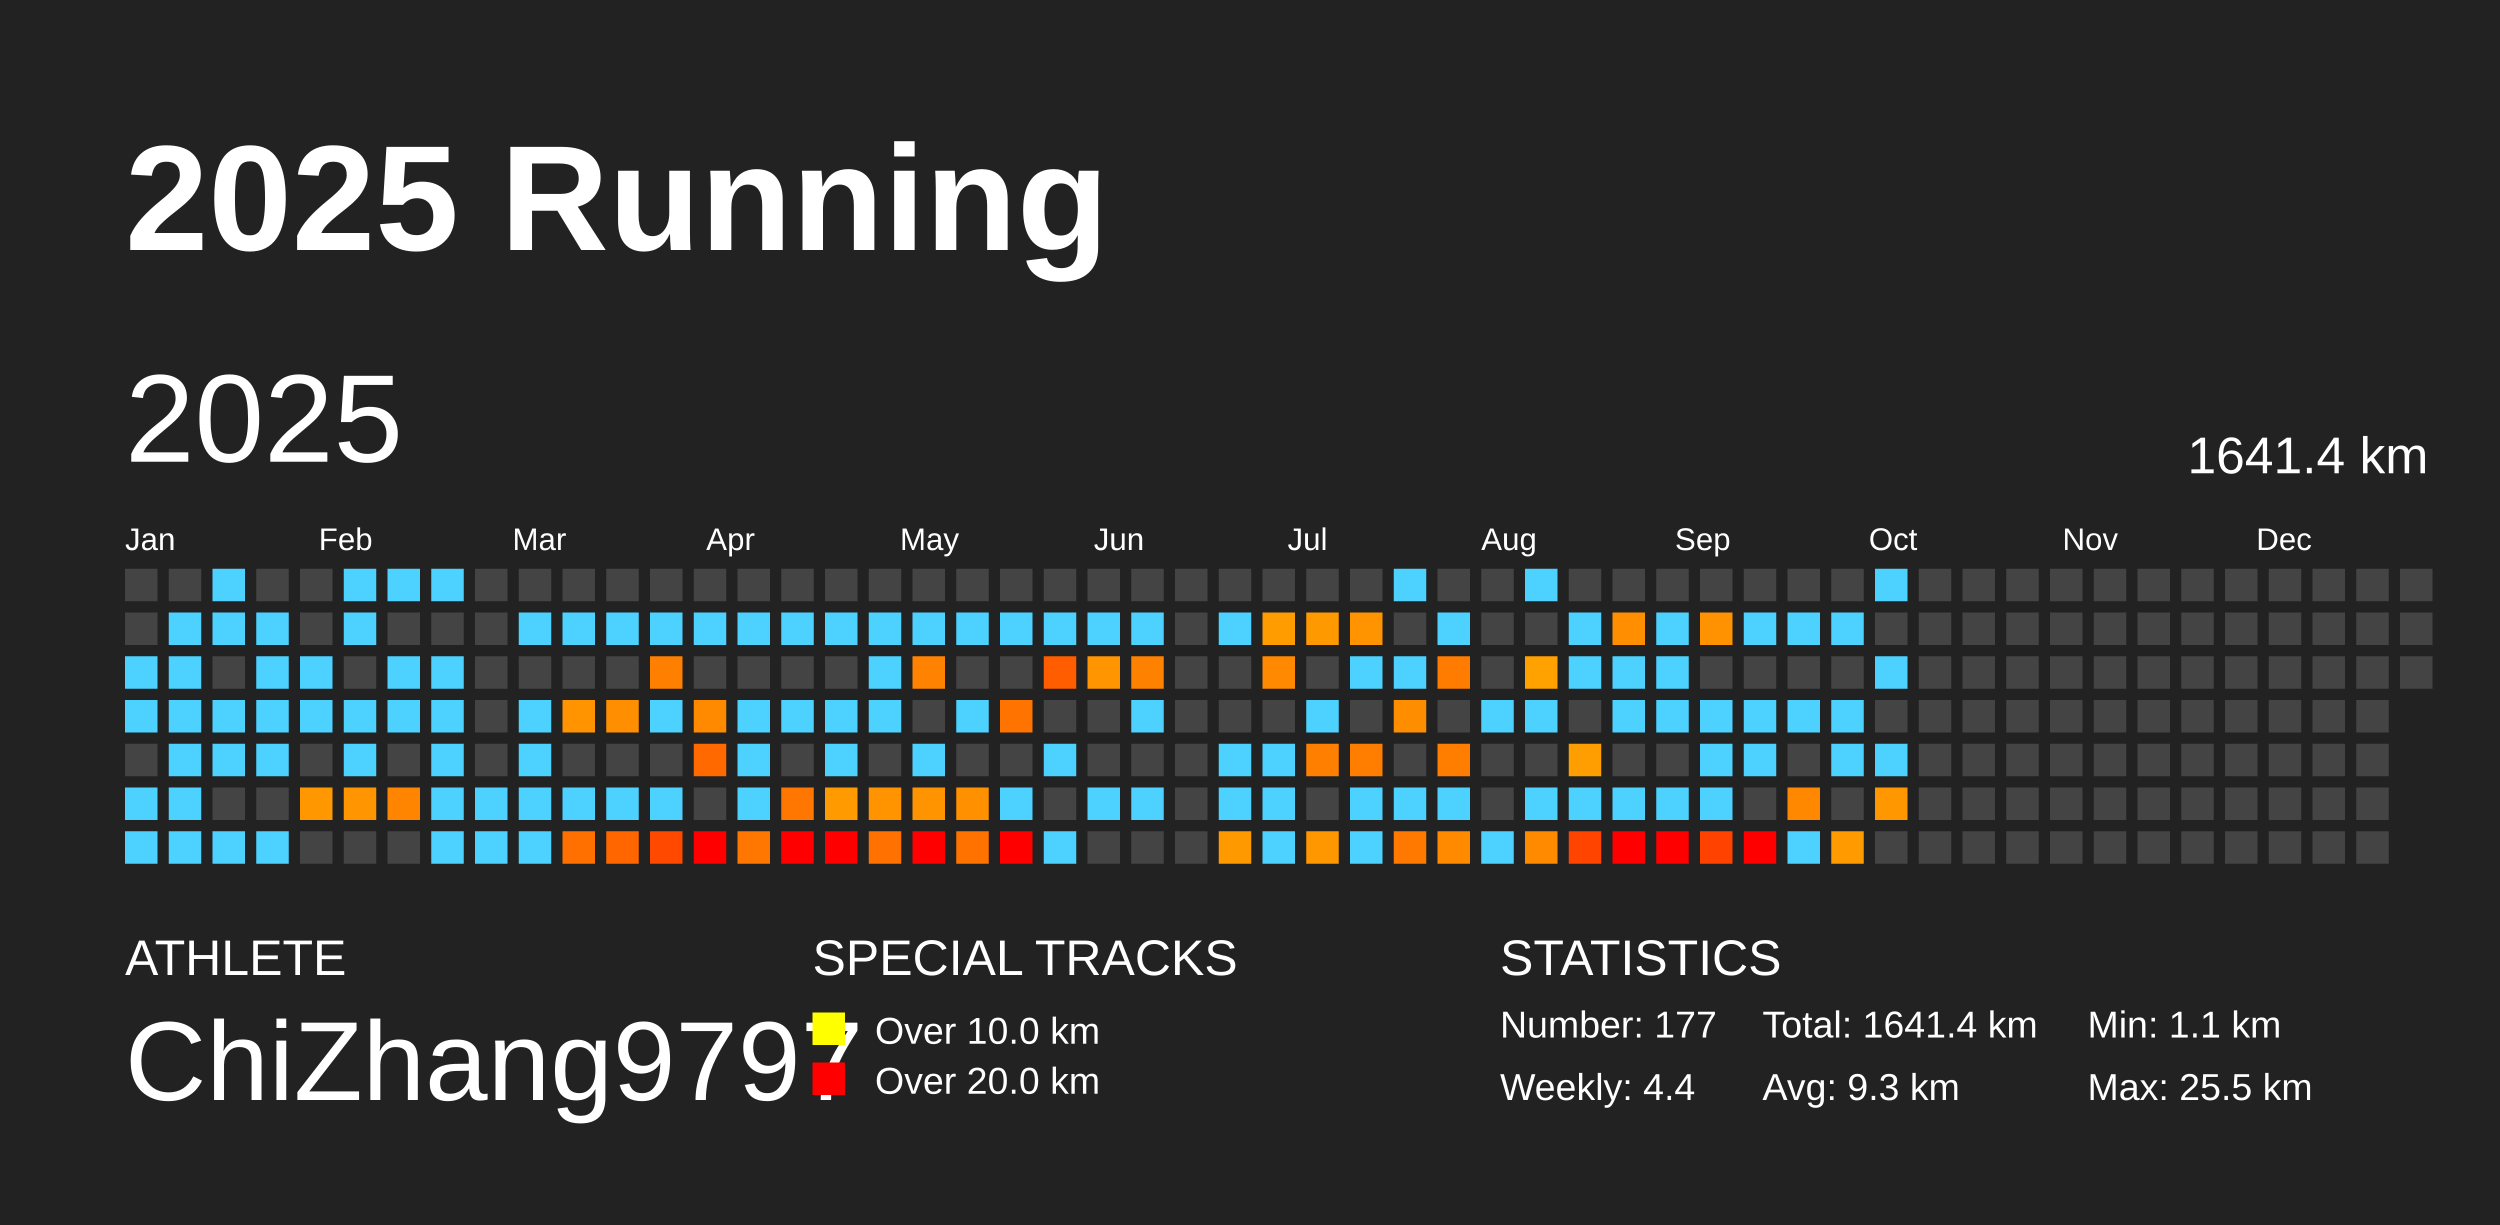
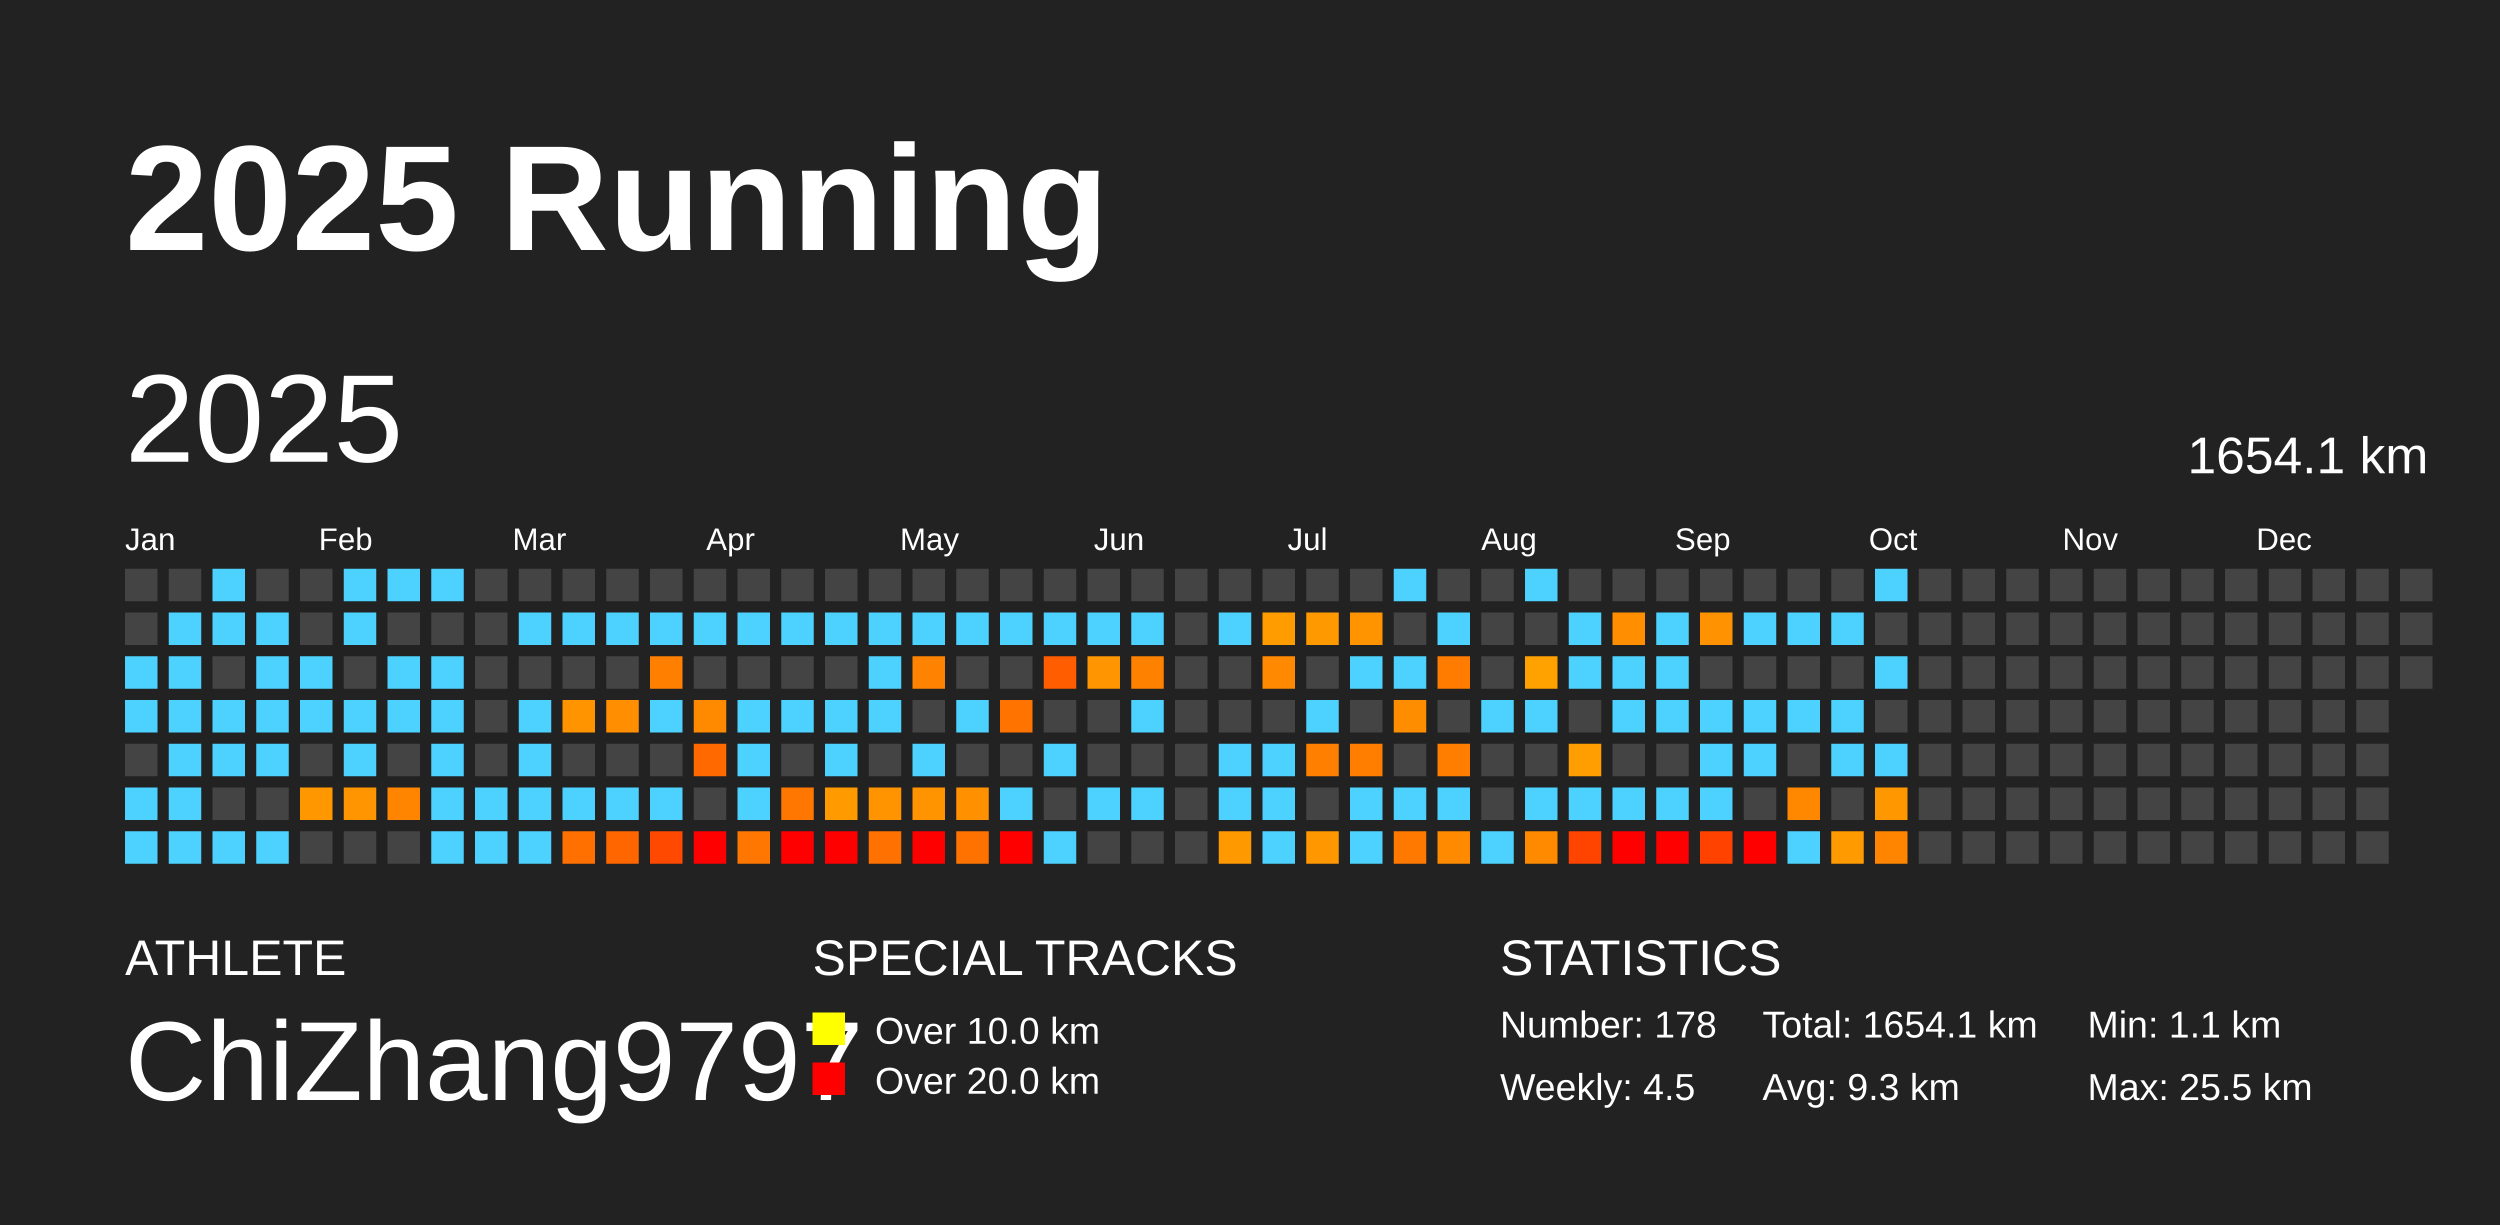
<svg xmlns="http://www.w3.org/2000/svg" baseProfile="full" height="98mm" version="1.1" viewBox="0,0,200,98" width="200mm">
  <defs />
  <rect fill="#222222" height="98" width="200" x="0" y="0" />
  <text fill="#FFFFFF" style="font-size:12px; font-family:Arial; font-weight:bold;" x="10" y="20">2025 Running</text>
  <text fill="#FFFFFF" style="font-size:4px; font-family:Arial" x="10" y="78">ATHLETE</text>
  <text fill="#FFFFFF" style="font-size:9px; font-family:Arial" x="10" y="88">ChiZhang9797</text>
  <text fill="#FFFFFF" style="font-size:4px; font-family:Arial" x="65" y="78">SPECIAL TRACKS</text>
  <rect fill="yellow" height="2.6" width="2.6" x="65" y="81" />
  <text fill="#FFFFFF" style="font-size:3px; font-family:Arial" x="70" y="83.5">Over 10.0 km</text>
  <rect fill="red" height="2.6" width="2.6" x="65" y="85" />
  <text fill="#FFFFFF" style="font-size:3px; font-family:Arial" x="70" y="87.5">Over 20.0 km</text>
  <text fill="#FFFFFF" style="font-size:4px; font-family:Arial" x="120" y="78">STATISTICS</text>
-   <text fill="#FFFFFF" style="font-size:3px; font-family:Arial" x="120" y="83">Number: 177</text>
-   <text fill="#FFFFFF" style="font-size:3px; font-family:Arial" x="120" y="88">Weekly: 4.4</text>
-   <text fill="#FFFFFF" style="font-size:3px; font-family:Arial" x="141" y="83">Total: 1641.4 km</text>
+   <text fill="#FFFFFF" style="font-size:3px; font-family:Arial" x="120" y="83">Number: 178</text>
+   <text fill="#FFFFFF" style="font-size:3px; font-family:Arial" x="120" y="88">Weekly: 4.5</text>
+   <text fill="#FFFFFF" style="font-size:3px; font-family:Arial" x="141" y="83">Total: 1654.1 km</text>
  <text fill="#FFFFFF" style="font-size:3px; font-family:Arial" x="141" y="88">Avg: 9.3 km</text>
  <text fill="#FFFFFF" style="font-size:3px; font-family:Arial" x="167" y="83">Min: 1.1 km</text>
  <text fill="#FFFFFF" style="font-size:3px; font-family:Arial" x="167" y="88">Max: 25.5 km</text>
  <text dominant-baseline="hanging" fill="#FFFFFF" style="font-size:10.0px; font-family:Arial;" x="10" y="30">2025</text>
-   <text dominant-baseline="hanging" fill="#FFFFFF" style="font-size:4.125px; font-family:Arial;" x="175" y="35">1641.4 km</text>
+   <text dominant-baseline="hanging" fill="#FFFFFF" style="font-size:4.125px; font-family:Arial;" x="175" y="35">1654.1 km</text>
  <text fill="#FFFFFF" style="font-size:2.5px; font-family:Arial" x="10.0" y="44">Jan</text>
  <text fill="#FFFFFF" style="font-size:2.5px; font-family:Arial" x="25.5" y="44">Feb</text>
  <text fill="#FFFFFF" style="font-size:2.5px; font-family:Arial" x="41.0" y="44">Mar</text>
  <text fill="#FFFFFF" style="font-size:2.5px; font-family:Arial" x="56.5" y="44">Apr</text>
  <text fill="#FFFFFF" style="font-size:2.5px; font-family:Arial" x="72.0" y="44">May</text>
  <text fill="#FFFFFF" style="font-size:2.5px; font-family:Arial" x="87.5" y="44">Jun</text>
  <text fill="#FFFFFF" style="font-size:2.5px; font-family:Arial" x="103.0" y="44">Jul</text>
  <text fill="#FFFFFF" style="font-size:2.5px; font-family:Arial" x="118.5" y="44">Aug</text>
  <text fill="#FFFFFF" style="font-size:2.5px; font-family:Arial" x="134.0" y="44">Sep</text>
  <text fill="#FFFFFF" style="font-size:2.5px; font-family:Arial" x="149.5" y="44">Oct</text>
  <text fill="#FFFFFF" style="font-size:2.5px; font-family:Arial" x="165.0" y="44">Nov</text>
  <text fill="#FFFFFF" style="font-size:2.5px; font-family:Arial" x="180.5" y="44">Dec</text>
  <rect fill="#444444" height="2.6" width="2.6" x="10.0" y="45.5" />
  <rect fill="#444444" height="2.6" width="2.6" x="10.0" y="49.0" />
  <rect fill="#4dd2ff" height="2.6" width="2.6" x="10.0" y="52.5" />
  <rect fill="#4dd2ff" height="2.6" width="2.6" x="10.0" y="56.0" />
  <rect fill="#444444" height="2.6" width="2.6" x="10.0" y="59.5" />
  <rect fill="#4dd2ff" height="2.6" width="2.6" x="10.0" y="63.0" />
  <rect fill="#4dd2ff" height="2.6" width="2.6" x="10.0" y="66.5" />
  <rect fill="#444444" height="2.6" width="2.6" x="13.5" y="45.5" />
  <rect fill="#4dd2ff" height="2.6" width="2.6" x="13.5" y="49.0" />
  <rect fill="#4dd2ff" height="2.6" width="2.6" x="13.5" y="52.5" />
  <rect fill="#4dd2ff" height="2.6" width="2.6" x="13.5" y="56.0" />
  <rect fill="#4dd2ff" height="2.6" width="2.6" x="13.5" y="59.5" />
  <rect fill="#4dd2ff" height="2.6" width="2.6" x="13.5" y="63.0" />
  <rect fill="#4dd2ff" height="2.6" width="2.6" x="13.5" y="66.5" />
  <rect fill="#4dd2ff" height="2.6" width="2.6" x="17.0" y="45.5" />
  <rect fill="#4dd2ff" height="2.6" width="2.6" x="17.0" y="49.0" />
  <rect fill="#444444" height="2.6" width="2.6" x="17.0" y="52.5" />
  <rect fill="#4dd2ff" height="2.6" width="2.6" x="17.0" y="56.0" />
  <rect fill="#4dd2ff" height="2.6" width="2.6" x="17.0" y="59.5" />
  <rect fill="#444444" height="2.6" width="2.6" x="17.0" y="63.0" />
  <rect fill="#4dd2ff" height="2.6" width="2.6" x="17.0" y="66.5" />
  <rect fill="#444444" height="2.6" width="2.6" x="20.5" y="45.5" />
  <rect fill="#4dd2ff" height="2.6" width="2.6" x="20.5" y="49.0" />
  <rect fill="#4dd2ff" height="2.6" width="2.6" x="20.5" y="52.5" />
  <rect fill="#4dd2ff" height="2.6" width="2.6" x="20.5" y="56.0" />
  <rect fill="#4dd2ff" height="2.6" width="2.6" x="20.5" y="59.5" />
  <rect fill="#444444" height="2.6" width="2.6" x="20.5" y="63.0" />
  <rect fill="#4dd2ff" height="2.6" width="2.6" x="20.5" y="66.5" />
  <rect fill="#444444" height="2.6" width="2.6" x="24.0" y="45.5" />
  <rect fill="#444444" height="2.6" width="2.6" x="24.0" y="49.0" />
  <rect fill="#4dd2ff" height="2.6" width="2.6" x="24.0" y="52.5" />
  <rect fill="#4dd2ff" height="2.6" width="2.6" x="24.0" y="56.0" />
  <rect fill="#444444" height="2.6" width="2.6" x="24.0" y="59.5" />
  <rect fill="#ff9800" height="2.6" width="2.6" x="24.0" y="63.0" />
  <rect fill="#444444" height="2.6" width="2.6" x="24.0" y="66.5" />
  <rect fill="#4dd2ff" height="2.6" width="2.6" x="27.5" y="45.5" />
  <rect fill="#4dd2ff" height="2.6" width="2.6" x="27.5" y="49.0" />
  <rect fill="#444444" height="2.6" width="2.6" x="27.5" y="52.5" />
  <rect fill="#4dd2ff" height="2.6" width="2.6" x="27.5" y="56.0" />
  <rect fill="#4dd2ff" height="2.6" width="2.6" x="27.5" y="59.5" />
  <rect fill="#ff9500" height="2.6" width="2.6" x="27.5" y="63.0" />
  <rect fill="#444444" height="2.6" width="2.6" x="27.5" y="66.5" />
  <rect fill="#4dd2ff" height="2.6" width="2.6" x="31.0" y="45.5" />
  <rect fill="#444444" height="2.6" width="2.6" x="31.0" y="49.0" />
  <rect fill="#4dd2ff" height="2.6" width="2.6" x="31.0" y="52.5" />
  <rect fill="#4dd2ff" height="2.6" width="2.6" x="31.0" y="56.0" />
  <rect fill="#444444" height="2.6" width="2.6" x="31.0" y="59.5" />
  <rect fill="#ff8400" height="2.6" width="2.6" x="31.0" y="63.0" />
  <rect fill="#444444" height="2.6" width="2.6" x="31.0" y="66.5" />
  <rect fill="#4dd2ff" height="2.6" width="2.6" x="34.5" y="45.5" />
  <rect fill="#444444" height="2.6" width="2.6" x="34.5" y="49.0" />
  <rect fill="#4dd2ff" height="2.6" width="2.6" x="34.5" y="52.5" />
  <rect fill="#4dd2ff" height="2.6" width="2.6" x="34.5" y="56.0" />
  <rect fill="#4dd2ff" height="2.6" width="2.6" x="34.5" y="59.5" />
  <rect fill="#4dd2ff" height="2.6" width="2.6" x="34.5" y="63.0" />
  <rect fill="#4dd2ff" height="2.6" width="2.6" x="34.5" y="66.5" />
  <rect fill="#444444" height="2.6" width="2.6" x="38.0" y="45.5" />
  <rect fill="#444444" height="2.6" width="2.6" x="38.0" y="49.0" />
  <rect fill="#444444" height="2.6" width="2.6" x="38.0" y="52.5" />
  <rect fill="#444444" height="2.6" width="2.6" x="38.0" y="56.0" />
  <rect fill="#444444" height="2.6" width="2.6" x="38.0" y="59.5" />
  <rect fill="#4dd2ff" height="2.6" width="2.6" x="38.0" y="63.0" />
  <rect fill="#4dd2ff" height="2.6" width="2.6" x="38.0" y="66.5" />
  <rect fill="#444444" height="2.6" width="2.6" x="41.5" y="45.5" />
  <rect fill="#4dd2ff" height="2.6" width="2.6" x="41.5" y="49.0" />
  <rect fill="#444444" height="2.6" width="2.6" x="41.5" y="52.5" />
  <rect fill="#4dd2ff" height="2.6" width="2.6" x="41.5" y="56.0" />
  <rect fill="#4dd2ff" height="2.6" width="2.6" x="41.5" y="59.5" />
  <rect fill="#4dd2ff" height="2.6" width="2.6" x="41.5" y="63.0" />
  <rect fill="#4dd2ff" height="2.6" width="2.6" x="41.5" y="66.5" />
  <rect fill="#444444" height="2.6" width="2.6" x="45.0" y="45.5" />
  <rect fill="#4dd2ff" height="2.6" width="2.6" x="45.0" y="49.0" />
  <rect fill="#444444" height="2.6" width="2.6" x="45.0" y="52.5" />
  <rect fill="#ff9400" height="2.6" width="2.6" x="45.0" y="56.0" />
  <rect fill="#444444" height="2.6" width="2.6" x="45.0" y="59.5" />
  <rect fill="#4dd2ff" height="2.6" width="2.6" x="45.0" y="63.0" />
  <rect fill="#ff7000" height="2.6" width="2.6" x="45.0" y="66.5" />
  <rect fill="#444444" height="2.6" width="2.6" x="48.5" y="45.5" />
  <rect fill="#4dd2ff" height="2.6" width="2.6" x="48.5" y="49.0" />
  <rect fill="#444444" height="2.6" width="2.6" x="48.5" y="52.5" />
  <rect fill="#ff8f00" height="2.6" width="2.6" x="48.5" y="56.0" />
  <rect fill="#444444" height="2.6" width="2.6" x="48.5" y="59.5" />
  <rect fill="#4dd2ff" height="2.6" width="2.6" x="48.5" y="63.0" />
  <rect fill="#ff6600" height="2.6" width="2.6" x="48.5" y="66.5" />
  <rect fill="#444444" height="2.6" width="2.6" x="52.0" y="45.5" />
  <rect fill="#4dd2ff" height="2.6" width="2.6" x="52.0" y="49.0" />
  <rect fill="#ff8000" height="2.6" width="2.6" x="52.0" y="52.5" />
  <rect fill="#4dd2ff" height="2.6" width="2.6" x="52.0" y="56.0" />
  <rect fill="#444444" height="2.6" width="2.6" x="52.0" y="59.5" />
  <rect fill="#4dd2ff" height="2.6" width="2.6" x="52.0" y="63.0" />
  <rect fill="#ff4800" height="2.6" width="2.6" x="52.0" y="66.5" />
  <rect fill="#444444" height="2.6" width="2.6" x="55.5" y="45.5" />
  <rect fill="#4dd2ff" height="2.6" width="2.6" x="55.5" y="49.0" />
  <rect fill="#444444" height="2.6" width="2.6" x="55.5" y="52.5" />
  <rect fill="#ff8a00" height="2.6" width="2.6" x="55.5" y="56.0" />
  <rect fill="#ff6900" height="2.6" width="2.6" x="55.5" y="59.5" />
  <rect fill="#444444" height="2.6" width="2.6" x="55.5" y="63.0" />
  <rect fill="red" height="2.6" width="2.6" x="55.5" y="66.5" />
  <rect fill="#444444" height="2.6" width="2.6" x="59.0" y="45.5" />
  <rect fill="#4dd2ff" height="2.6" width="2.6" x="59.0" y="49.0" />
  <rect fill="#444444" height="2.6" width="2.6" x="59.0" y="52.5" />
  <rect fill="#4dd2ff" height="2.6" width="2.6" x="59.0" y="56.0" />
  <rect fill="#4dd2ff" height="2.6" width="2.6" x="59.0" y="59.5" />
  <rect fill="#4dd2ff" height="2.6" width="2.6" x="59.0" y="63.0" />
  <rect fill="#ff7700" height="2.6" width="2.6" x="59.0" y="66.5" />
  <rect fill="#444444" height="2.6" width="2.6" x="62.5" y="45.5" />
  <rect fill="#4dd2ff" height="2.6" width="2.6" x="62.5" y="49.0" />
  <rect fill="#444444" height="2.6" width="2.6" x="62.5" y="52.5" />
  <rect fill="#4dd2ff" height="2.6" width="2.6" x="62.5" y="56.0" />
  <rect fill="#444444" height="2.6" width="2.6" x="62.5" y="59.5" />
  <rect fill="#ff7700" height="2.6" width="2.6" x="62.5" y="63.0" />
  <rect fill="red" height="2.6" width="2.6" x="62.5" y="66.5" />
  <rect fill="#444444" height="2.6" width="2.6" x="66.0" y="45.5" />
  <rect fill="#4dd2ff" height="2.6" width="2.6" x="66.0" y="49.0" />
  <rect fill="#444444" height="2.6" width="2.6" x="66.0" y="52.5" />
  <rect fill="#4dd2ff" height="2.6" width="2.6" x="66.0" y="56.0" />
  <rect fill="#4dd2ff" height="2.6" width="2.6" x="66.0" y="59.5" />
  <rect fill="#ff9a00" height="2.6" width="2.6" x="66.0" y="63.0" />
  <rect fill="red" height="2.6" width="2.6" x="66.0" y="66.5" />
  <rect fill="#444444" height="2.6" width="2.6" x="69.5" y="45.5" />
  <rect fill="#4dd2ff" height="2.6" width="2.6" x="69.5" y="49.0" />
  <rect fill="#4dd2ff" height="2.6" width="2.6" x="69.5" y="52.5" />
  <rect fill="#4dd2ff" height="2.6" width="2.6" x="69.5" y="56.0" />
  <rect fill="#444444" height="2.6" width="2.6" x="69.5" y="59.5" />
  <rect fill="#ff9400" height="2.6" width="2.6" x="69.5" y="63.0" />
  <rect fill="#ff7100" height="2.6" width="2.6" x="69.5" y="66.5" />
  <rect fill="#444444" height="2.6" width="2.6" x="73.0" y="45.5" />
  <rect fill="#4dd2ff" height="2.6" width="2.6" x="73.0" y="49.0" />
  <rect fill="#ff8300" height="2.6" width="2.6" x="73.0" y="52.5" />
  <rect fill="#444444" height="2.6" width="2.6" x="73.0" y="56.0" />
  <rect fill="#4dd2ff" height="2.6" width="2.6" x="73.0" y="59.5" />
  <rect fill="#ff9300" height="2.6" width="2.6" x="73.0" y="63.0" />
  <rect fill="red" height="2.6" width="2.6" x="73.0" y="66.5" />
  <rect fill="#444444" height="2.6" width="2.6" x="76.5" y="45.5" />
  <rect fill="#4dd2ff" height="2.6" width="2.6" x="76.5" y="49.0" />
  <rect fill="#444444" height="2.6" width="2.6" x="76.5" y="52.5" />
  <rect fill="#4dd2ff" height="2.6" width="2.6" x="76.5" y="56.0" />
  <rect fill="#444444" height="2.6" width="2.6" x="76.5" y="59.5" />
  <rect fill="#ff9000" height="2.6" width="2.6" x="76.5" y="63.0" />
  <rect fill="#ff7200" height="2.6" width="2.6" x="76.5" y="66.5" />
  <rect fill="#444444" height="2.6" width="2.6" x="80.0" y="45.5" />
  <rect fill="#4dd2ff" height="2.6" width="2.6" x="80.0" y="49.0" />
  <rect fill="#444444" height="2.6" width="2.6" x="80.0" y="52.5" />
  <rect fill="#ff7300" height="2.6" width="2.6" x="80.0" y="56.0" />
  <rect fill="#444444" height="2.6" width="2.6" x="80.0" y="59.5" />
  <rect fill="#4dd2ff" height="2.6" width="2.6" x="80.0" y="63.0" />
  <rect fill="red" height="2.6" width="2.6" x="80.0" y="66.5" />
  <rect fill="#444444" height="2.6" width="2.6" x="83.5" y="45.5" />
  <rect fill="#4dd2ff" height="2.6" width="2.6" x="83.5" y="49.0" />
  <rect fill="#ff5d00" height="2.6" width="2.6" x="83.5" y="52.5" />
  <rect fill="#444444" height="2.6" width="2.6" x="83.5" y="56.0" />
  <rect fill="#4dd2ff" height="2.6" width="2.6" x="83.5" y="59.5" />
  <rect fill="#444444" height="2.6" width="2.6" x="83.5" y="63.0" />
  <rect fill="#4dd2ff" height="2.6" width="2.6" x="83.5" y="66.5" />
  <rect fill="#444444" height="2.6" width="2.6" x="87.0" y="45.5" />
  <rect fill="#4dd2ff" height="2.6" width="2.6" x="87.0" y="49.0" />
  <rect fill="#ff9500" height="2.6" width="2.6" x="87.0" y="52.5" />
  <rect fill="#444444" height="2.6" width="2.6" x="87.0" y="56.0" />
  <rect fill="#444444" height="2.6" width="2.6" x="87.0" y="59.5" />
  <rect fill="#4dd2ff" height="2.6" width="2.6" x="87.0" y="63.0" />
  <rect fill="#444444" height="2.6" width="2.6" x="87.0" y="66.5" />
  <rect fill="#444444" height="2.6" width="2.6" x="90.5" y="45.5" />
  <rect fill="#4dd2ff" height="2.6" width="2.6" x="90.5" y="49.0" />
  <rect fill="#ff8100" height="2.6" width="2.6" x="90.5" y="52.5" />
  <rect fill="#4dd2ff" height="2.6" width="2.6" x="90.5" y="56.0" />
  <rect fill="#444444" height="2.6" width="2.6" x="90.5" y="59.5" />
  <rect fill="#4dd2ff" height="2.6" width="2.6" x="90.5" y="63.0" />
  <rect fill="#444444" height="2.6" width="2.6" x="90.5" y="66.5" />
  <rect fill="#444444" height="2.6" width="2.6" x="94.0" y="45.5" />
  <rect fill="#444444" height="2.6" width="2.6" x="94.0" y="49.0" />
  <rect fill="#444444" height="2.6" width="2.6" x="94.0" y="52.5" />
  <rect fill="#444444" height="2.6" width="2.6" x="94.0" y="56.0" />
  <rect fill="#444444" height="2.6" width="2.6" x="94.0" y="59.5" />
  <rect fill="#444444" height="2.6" width="2.6" x="94.0" y="63.0" />
  <rect fill="#444444" height="2.6" width="2.6" x="94.0" y="66.5" />
  <rect fill="#444444" height="2.6" width="2.6" x="97.5" y="45.5" />
  <rect fill="#4dd2ff" height="2.6" width="2.6" x="97.5" y="49.0" />
  <rect fill="#444444" height="2.6" width="2.6" x="97.5" y="52.5" />
  <rect fill="#444444" height="2.6" width="2.6" x="97.5" y="56.0" />
  <rect fill="#4dd2ff" height="2.6" width="2.6" x="97.5" y="59.5" />
  <rect fill="#4dd2ff" height="2.6" width="2.6" x="97.5" y="63.0" />
  <rect fill="#ff9900" height="2.6" width="2.6" x="97.5" y="66.5" />
  <rect fill="#444444" height="2.6" width="2.6" x="101.0" y="45.5" />
  <rect fill="#ff9c00" height="2.6" width="2.6" x="101.0" y="49.0" />
  <rect fill="#ff8900" height="2.6" width="2.6" x="101.0" y="52.5" />
  <rect fill="#444444" height="2.6" width="2.6" x="101.0" y="56.0" />
  <rect fill="#4dd2ff" height="2.6" width="2.6" x="101.0" y="59.5" />
  <rect fill="#4dd2ff" height="2.6" width="2.6" x="101.0" y="63.0" />
  <rect fill="#4dd2ff" height="2.6" width="2.6" x="101.0" y="66.5" />
  <rect fill="#444444" height="2.6" width="2.6" x="104.5" y="45.5" />
  <rect fill="#ff9900" height="2.6" width="2.6" x="104.5" y="49.0" />
  <rect fill="#444444" height="2.6" width="2.6" x="104.5" y="52.5" />
  <rect fill="#4dd2ff" height="2.6" width="2.6" x="104.5" y="56.0" />
  <rect fill="#ff8000" height="2.6" width="2.6" x="104.5" y="59.5" />
  <rect fill="#444444" height="2.6" width="2.6" x="104.5" y="63.0" />
  <rect fill="#ff9800" height="2.6" width="2.6" x="104.5" y="66.5" />
  <rect fill="#444444" height="2.6" width="2.6" x="108.0" y="45.5" />
  <rect fill="#ff9400" height="2.6" width="2.6" x="108.0" y="49.0" />
  <rect fill="#4dd2ff" height="2.6" width="2.6" x="108.0" y="52.5" />
  <rect fill="#444444" height="2.6" width="2.6" x="108.0" y="56.0" />
  <rect fill="#ff7e00" height="2.6" width="2.6" x="108.0" y="59.5" />
  <rect fill="#4dd2ff" height="2.6" width="2.6" x="108.0" y="63.0" />
  <rect fill="#4dd2ff" height="2.6" width="2.6" x="108.0" y="66.5" />
  <rect fill="#4dd2ff" height="2.6" width="2.6" x="111.5" y="45.5" />
  <rect fill="#444444" height="2.6" width="2.6" x="111.5" y="49.0" />
  <rect fill="#4dd2ff" height="2.6" width="2.6" x="111.5" y="52.5" />
  <rect fill="#ff8d00" height="2.6" width="2.6" x="111.5" y="56.0" />
  <rect fill="#444444" height="2.6" width="2.6" x="111.5" y="59.5" />
  <rect fill="#4dd2ff" height="2.6" width="2.6" x="111.5" y="63.0" />
  <rect fill="#ff7900" height="2.6" width="2.6" x="111.5" y="66.5" />
  <rect fill="#444444" height="2.6" width="2.6" x="115.0" y="45.5" />
  <rect fill="#4dd2ff" height="2.6" width="2.6" x="115.0" y="49.0" />
  <rect fill="#ff7c00" height="2.6" width="2.6" x="115.0" y="52.5" />
  <rect fill="#444444" height="2.6" width="2.6" x="115.0" y="56.0" />
  <rect fill="#ff7e00" height="2.6" width="2.6" x="115.0" y="59.5" />
  <rect fill="#4dd2ff" height="2.6" width="2.6" x="115.0" y="63.0" />
  <rect fill="#ff8a00" height="2.6" width="2.6" x="115.0" y="66.5" />
  <rect fill="#444444" height="2.6" width="2.6" x="118.5" y="45.5" />
  <rect fill="#444444" height="2.6" width="2.6" x="118.5" y="49.0" />
  <rect fill="#444444" height="2.6" width="2.6" x="118.5" y="52.5" />
  <rect fill="#4dd2ff" height="2.6" width="2.6" x="118.5" y="56.0" />
  <rect fill="#444444" height="2.6" width="2.6" x="118.5" y="59.5" />
  <rect fill="#444444" height="2.6" width="2.6" x="118.5" y="63.0" />
  <rect fill="#4dd2ff" height="2.6" width="2.6" x="118.5" y="66.5" />
  <rect fill="#4dd2ff" height="2.6" width="2.6" x="122.0" y="45.5" />
  <rect fill="#444444" height="2.6" width="2.6" x="122.0" y="49.0" />
  <rect fill="#ffa200" height="2.6" width="2.6" x="122.0" y="52.5" />
  <rect fill="#4dd2ff" height="2.6" width="2.6" x="122.0" y="56.0" />
  <rect fill="#444444" height="2.6" width="2.6" x="122.0" y="59.5" />
  <rect fill="#4dd2ff" height="2.6" width="2.6" x="122.0" y="63.0" />
  <rect fill="#ff8a00" height="2.6" width="2.6" x="122.0" y="66.5" />
  <rect fill="#444444" height="2.6" width="2.6" x="125.5" y="45.5" />
  <rect fill="#4dd2ff" height="2.6" width="2.6" x="125.5" y="49.0" />
  <rect fill="#4dd2ff" height="2.6" width="2.6" x="125.5" y="52.5" />
  <rect fill="#444444" height="2.6" width="2.6" x="125.5" y="56.0" />
  <rect fill="#ff9e00" height="2.6" width="2.6" x="125.5" y="59.5" />
  <rect fill="#4dd2ff" height="2.6" width="2.6" x="125.5" y="63.0" />
  <rect fill="#ff4400" height="2.6" width="2.6" x="125.5" y="66.5" />
  <rect fill="#444444" height="2.6" width="2.6" x="129.0" y="45.5" />
  <rect fill="#ff8f00" height="2.6" width="2.6" x="129.0" y="49.0" />
  <rect fill="#4dd2ff" height="2.6" width="2.6" x="129.0" y="52.5" />
  <rect fill="#4dd2ff" height="2.6" width="2.6" x="129.0" y="56.0" />
  <rect fill="#444444" height="2.6" width="2.6" x="129.0" y="59.5" />
  <rect fill="#4dd2ff" height="2.6" width="2.6" x="129.0" y="63.0" />
  <rect fill="red" height="2.6" width="2.6" x="129.0" y="66.5" />
  <rect fill="#444444" height="2.6" width="2.6" x="132.5" y="45.5" />
  <rect fill="#4dd2ff" height="2.6" width="2.6" x="132.5" y="49.0" />
  <rect fill="#4dd2ff" height="2.6" width="2.6" x="132.5" y="52.5" />
  <rect fill="#4dd2ff" height="2.6" width="2.6" x="132.5" y="56.0" />
  <rect fill="#444444" height="2.6" width="2.6" x="132.5" y="59.5" />
  <rect fill="#4dd2ff" height="2.6" width="2.6" x="132.5" y="63.0" />
  <rect fill="red" height="2.6" width="2.6" x="132.5" y="66.5" />
  <rect fill="#444444" height="2.6" width="2.6" x="136.0" y="45.5" />
  <rect fill="#ff9200" height="2.6" width="2.6" x="136.0" y="49.0" />
  <rect fill="#444444" height="2.6" width="2.6" x="136.0" y="52.5" />
  <rect fill="#4dd2ff" height="2.6" width="2.6" x="136.0" y="56.0" />
  <rect fill="#4dd2ff" height="2.6" width="2.6" x="136.0" y="59.5" />
  <rect fill="#4dd2ff" height="2.6" width="2.6" x="136.0" y="63.0" />
  <rect fill="#ff4200" height="2.6" width="2.6" x="136.0" y="66.5" />
  <rect fill="#444444" height="2.6" width="2.6" x="139.5" y="45.5" />
  <rect fill="#4dd2ff" height="2.6" width="2.6" x="139.5" y="49.0" />
  <rect fill="#444444" height="2.6" width="2.6" x="139.5" y="52.5" />
  <rect fill="#4dd2ff" height="2.6" width="2.6" x="139.5" y="56.0" />
  <rect fill="#4dd2ff" height="2.6" width="2.6" x="139.5" y="59.5" />
  <rect fill="#444444" height="2.6" width="2.6" x="139.5" y="63.0" />
  <rect fill="red" height="2.6" width="2.6" x="139.5" y="66.5" />
  <rect fill="#444444" height="2.6" width="2.6" x="143.0" y="45.5" />
  <rect fill="#4dd2ff" height="2.6" width="2.6" x="143.0" y="49.0" />
  <rect fill="#444444" height="2.6" width="2.6" x="143.0" y="52.5" />
  <rect fill="#4dd2ff" height="2.6" width="2.6" x="143.0" y="56.0" />
  <rect fill="#444444" height="2.6" width="2.6" x="143.0" y="59.5" />
  <rect fill="#ff8800" height="2.6" width="2.6" x="143.0" y="63.0" />
  <rect fill="#4dd2ff" height="2.6" width="2.6" x="143.0" y="66.5" />
  <rect fill="#444444" height="2.6" width="2.6" x="146.5" y="45.5" />
  <rect fill="#4dd2ff" height="2.6" width="2.6" x="146.5" y="49.0" />
  <rect fill="#444444" height="2.6" width="2.6" x="146.5" y="52.5" />
  <rect fill="#4dd2ff" height="2.6" width="2.6" x="146.5" y="56.0" />
  <rect fill="#4dd2ff" height="2.6" width="2.6" x="146.5" y="59.5" />
  <rect fill="#444444" height="2.6" width="2.6" x="146.5" y="63.0" />
  <rect fill="#ff9a00" height="2.6" width="2.6" x="146.5" y="66.5" />
  <rect fill="#4dd2ff" height="2.6" width="2.6" x="150.0" y="45.5" />
  <rect fill="#444444" height="2.6" width="2.6" x="150.0" y="49.0" />
  <rect fill="#4dd2ff" height="2.6" width="2.6" x="150.0" y="52.5" />
  <rect fill="#444444" height="2.6" width="2.6" x="150.0" y="56.0" />
  <rect fill="#4dd2ff" height="2.6" width="2.6" x="150.0" y="59.5" />
  <rect fill="#ff9700" height="2.6" width="2.6" x="150.0" y="63.0" />
-   <rect fill="#444444" height="2.6" width="2.6" x="150.0" y="66.5" />
+   <rect fill="#ff8500" height="2.6" width="2.6" x="150.0" y="66.5" />
  <rect fill="#444444" height="2.6" width="2.6" x="153.5" y="45.5" />
  <rect fill="#444444" height="2.6" width="2.6" x="153.5" y="49.0" />
  <rect fill="#444444" height="2.6" width="2.6" x="153.5" y="52.5" />
  <rect fill="#444444" height="2.6" width="2.6" x="153.5" y="56.0" />
  <rect fill="#444444" height="2.6" width="2.6" x="153.5" y="59.5" />
  <rect fill="#444444" height="2.6" width="2.6" x="153.5" y="63.0" />
  <rect fill="#444444" height="2.6" width="2.6" x="153.5" y="66.5" />
  <rect fill="#444444" height="2.6" width="2.6" x="157.0" y="45.5" />
  <rect fill="#444444" height="2.6" width="2.6" x="157.0" y="49.0" />
  <rect fill="#444444" height="2.6" width="2.6" x="157.0" y="52.5" />
  <rect fill="#444444" height="2.6" width="2.6" x="157.0" y="56.0" />
  <rect fill="#444444" height="2.6" width="2.6" x="157.0" y="59.5" />
  <rect fill="#444444" height="2.6" width="2.6" x="157.0" y="63.0" />
  <rect fill="#444444" height="2.6" width="2.6" x="157.0" y="66.5" />
  <rect fill="#444444" height="2.6" width="2.6" x="160.5" y="45.5" />
  <rect fill="#444444" height="2.6" width="2.6" x="160.5" y="49.0" />
  <rect fill="#444444" height="2.6" width="2.6" x="160.5" y="52.5" />
  <rect fill="#444444" height="2.6" width="2.6" x="160.5" y="56.0" />
  <rect fill="#444444" height="2.6" width="2.6" x="160.5" y="59.5" />
  <rect fill="#444444" height="2.6" width="2.6" x="160.5" y="63.0" />
  <rect fill="#444444" height="2.6" width="2.6" x="160.5" y="66.5" />
  <rect fill="#444444" height="2.6" width="2.6" x="164.0" y="45.5" />
  <rect fill="#444444" height="2.6" width="2.6" x="164.0" y="49.0" />
  <rect fill="#444444" height="2.6" width="2.6" x="164.0" y="52.5" />
  <rect fill="#444444" height="2.6" width="2.6" x="164.0" y="56.0" />
  <rect fill="#444444" height="2.6" width="2.6" x="164.0" y="59.5" />
  <rect fill="#444444" height="2.6" width="2.6" x="164.0" y="63.0" />
  <rect fill="#444444" height="2.6" width="2.6" x="164.0" y="66.5" />
  <rect fill="#444444" height="2.6" width="2.6" x="167.5" y="45.5" />
  <rect fill="#444444" height="2.6" width="2.6" x="167.5" y="49.0" />
  <rect fill="#444444" height="2.6" width="2.6" x="167.5" y="52.5" />
  <rect fill="#444444" height="2.6" width="2.6" x="167.5" y="56.0" />
  <rect fill="#444444" height="2.6" width="2.6" x="167.5" y="59.5" />
  <rect fill="#444444" height="2.6" width="2.6" x="167.5" y="63.0" />
  <rect fill="#444444" height="2.6" width="2.6" x="167.5" y="66.5" />
  <rect fill="#444444" height="2.6" width="2.6" x="171.0" y="45.5" />
  <rect fill="#444444" height="2.6" width="2.6" x="171.0" y="49.0" />
  <rect fill="#444444" height="2.6" width="2.6" x="171.0" y="52.5" />
  <rect fill="#444444" height="2.6" width="2.6" x="171.0" y="56.0" />
  <rect fill="#444444" height="2.6" width="2.6" x="171.0" y="59.5" />
  <rect fill="#444444" height="2.6" width="2.6" x="171.0" y="63.0" />
  <rect fill="#444444" height="2.6" width="2.6" x="171.0" y="66.5" />
  <rect fill="#444444" height="2.6" width="2.6" x="174.5" y="45.5" />
  <rect fill="#444444" height="2.6" width="2.6" x="174.5" y="49.0" />
  <rect fill="#444444" height="2.6" width="2.6" x="174.5" y="52.5" />
  <rect fill="#444444" height="2.6" width="2.6" x="174.5" y="56.0" />
  <rect fill="#444444" height="2.6" width="2.6" x="174.5" y="59.5" />
  <rect fill="#444444" height="2.6" width="2.6" x="174.5" y="63.0" />
  <rect fill="#444444" height="2.6" width="2.6" x="174.5" y="66.5" />
  <rect fill="#444444" height="2.6" width="2.6" x="178.0" y="45.5" />
  <rect fill="#444444" height="2.6" width="2.6" x="178.0" y="49.0" />
  <rect fill="#444444" height="2.6" width="2.6" x="178.0" y="52.5" />
  <rect fill="#444444" height="2.6" width="2.6" x="178.0" y="56.0" />
  <rect fill="#444444" height="2.6" width="2.6" x="178.0" y="59.5" />
  <rect fill="#444444" height="2.6" width="2.6" x="178.0" y="63.0" />
  <rect fill="#444444" height="2.6" width="2.6" x="178.0" y="66.5" />
  <rect fill="#444444" height="2.6" width="2.6" x="181.5" y="45.5" />
  <rect fill="#444444" height="2.6" width="2.6" x="181.5" y="49.0" />
  <rect fill="#444444" height="2.6" width="2.6" x="181.5" y="52.5" />
  <rect fill="#444444" height="2.6" width="2.6" x="181.5" y="56.0" />
  <rect fill="#444444" height="2.6" width="2.6" x="181.5" y="59.5" />
  <rect fill="#444444" height="2.6" width="2.6" x="181.5" y="63.0" />
  <rect fill="#444444" height="2.6" width="2.6" x="181.5" y="66.5" />
  <rect fill="#444444" height="2.6" width="2.6" x="185.0" y="45.5" />
  <rect fill="#444444" height="2.6" width="2.6" x="185.0" y="49.0" />
  <rect fill="#444444" height="2.6" width="2.6" x="185.0" y="52.5" />
  <rect fill="#444444" height="2.6" width="2.6" x="185.0" y="56.0" />
  <rect fill="#444444" height="2.6" width="2.6" x="185.0" y="59.5" />
  <rect fill="#444444" height="2.6" width="2.6" x="185.0" y="63.0" />
  <rect fill="#444444" height="2.6" width="2.6" x="185.0" y="66.5" />
  <rect fill="#444444" height="2.6" width="2.6" x="188.5" y="45.5" />
  <rect fill="#444444" height="2.6" width="2.6" x="188.5" y="49.0" />
  <rect fill="#444444" height="2.6" width="2.6" x="188.5" y="52.5" />
  <rect fill="#444444" height="2.6" width="2.6" x="188.5" y="56.0" />
  <rect fill="#444444" height="2.6" width="2.6" x="188.5" y="59.5" />
  <rect fill="#444444" height="2.6" width="2.6" x="188.5" y="63.0" />
  <rect fill="#444444" height="2.6" width="2.6" x="188.5" y="66.5" />
  <rect fill="#444444" height="2.6" width="2.6" x="192.0" y="45.5" />
  <rect fill="#444444" height="2.6" width="2.6" x="192.0" y="49.0" />
  <rect fill="#444444" height="2.6" width="2.6" x="192.0" y="52.5" />
</svg>
